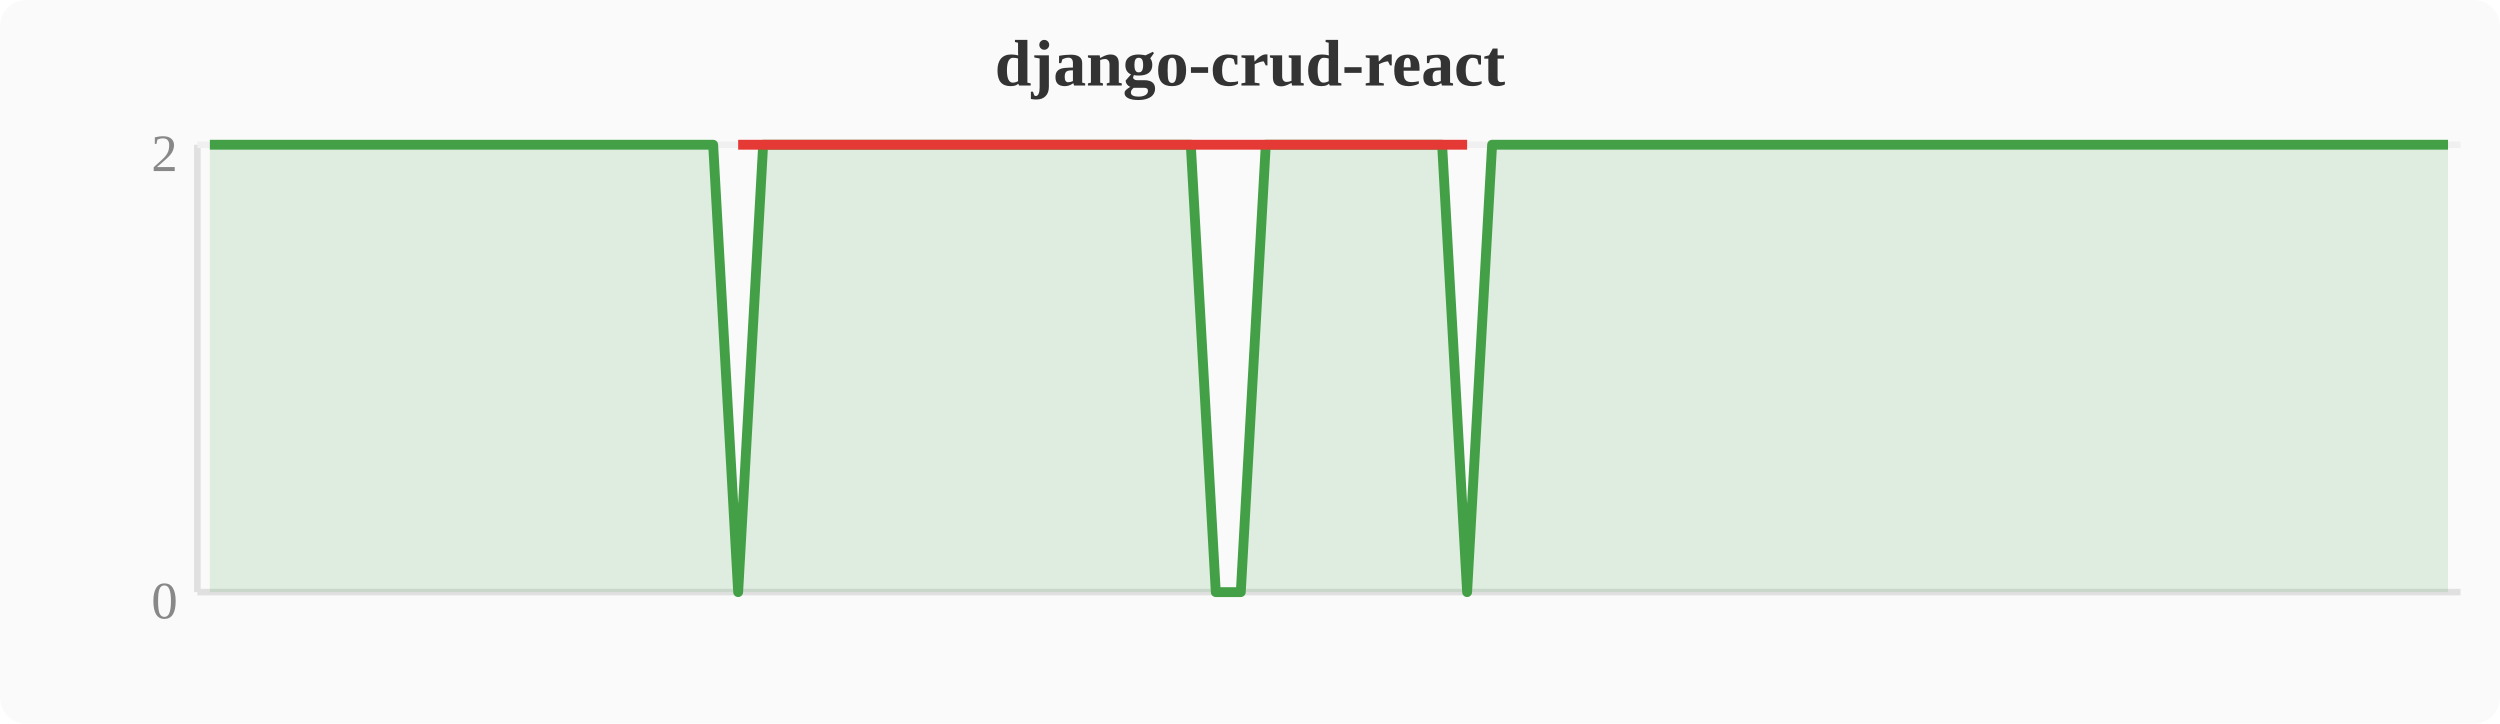
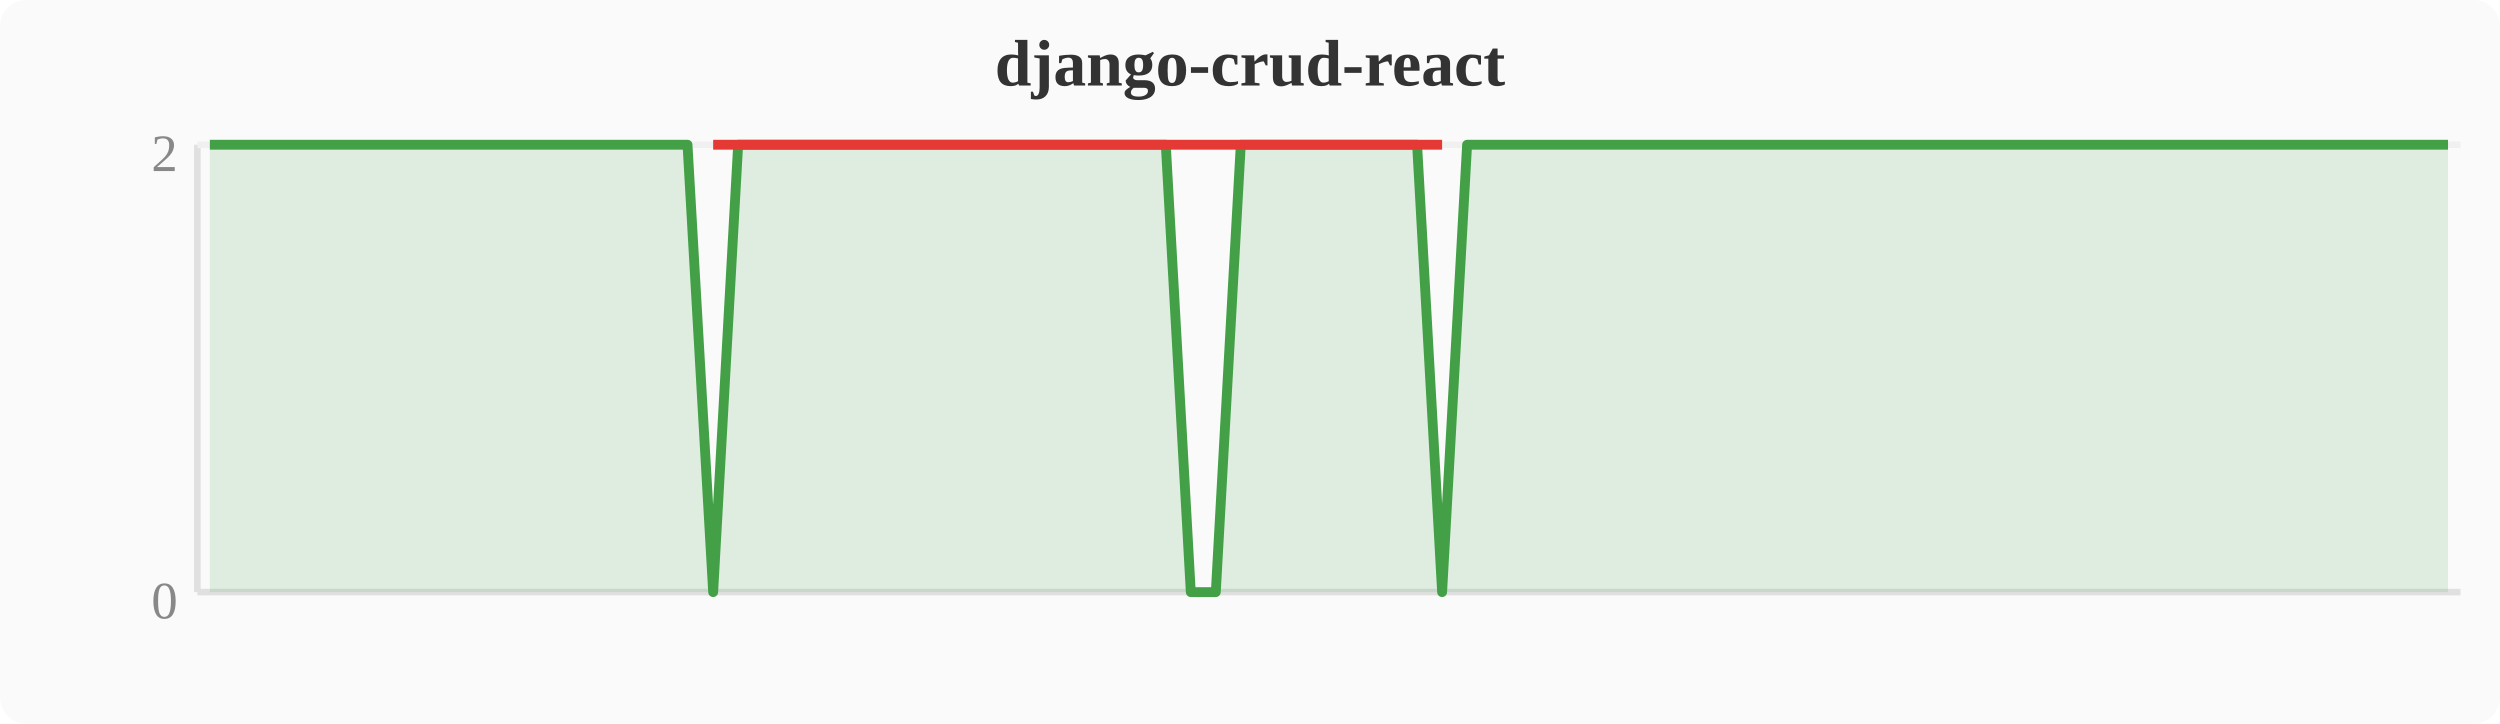
<svg xmlns="http://www.w3.org/2000/svg" width="380" height="110" viewBox="0 0 380 110">
  <rect width="380" height="110" fill="#fafafa" rx="4" />
  <text x="190" y="13" text-anchor="middle" font-size="10" font-weight="bold" fill="#333">django-crud-react</text>
  <line x1="30" y1="22" x2="30" y2="90" stroke="#e0e0e0" stroke-width="1" />
  <line x1="30" y1="90" x2="374" y2="90" stroke="#e0e0e0" stroke-width="1" />
  <line x1="30" y1="22" x2="374" y2="22" stroke="#f0f0f0" stroke-width="1" />
  <text x="27" y="94" text-anchor="end" font-size="8" fill="#888">0</text>
  <text x="27" y="26" text-anchor="end" font-size="8" fill="#888">2</text>
-   <polygon points="31.9,22.0 35.7,22.0 39.6,22.0 43.4,22.0 47.2,22.0 51.0,22.0 54.8,22.0 58.7,22.0 62.5,22.0 66.3,22.0 70.1,22.0 74.0,22.0 77.8,22.0 81.6,22.0 85.4,22.0 89.2,22.0 93.1,22.0 96.9,22.0 100.7,22.0 104.5,22.0 108.4,22.0 112.2,90.0 116.0,22.0 119.8,22.0 123.6,22.0 127.5,22.0 131.3,22.0 135.1,22.0 138.9,22.0 142.8,22.0 146.6,22.0 150.4,22.0 154.2,22.0 158.0,22.0 161.9,22.0 165.7,22.0 169.5,22.0 173.3,22.0 177.2,22.0 181.0,22.0 184.8,90.0 188.6,90.0 192.4,22.0 196.3,22.0 200.1,22.0 203.9,22.0 207.7,22.0 211.6,22.0 215.4,22.0 219.2,22.0 223.0,90.0 226.8,22.0 230.7,22.0 234.5,22.0 238.3,22.0 242.1,22.0 246.0,22.0 249.8,22.0 253.6,22.0 257.4,22.0 261.2,22.0 265.1,22.0 268.9,22.0 272.7,22.0 276.5,22.0 280.4,22.0 284.2,22.0 288.0,22.0 291.8,22.0 295.6,22.0 299.5,22.0 303.3,22.0 307.1,22.0 310.9,22.0 314.8,22.0 318.6,22.0 322.4,22.0 326.2,22.0 330.0,22.0 333.9,22.0 337.7,22.0 341.5,22.0 345.3,22.0 349.2,22.0 353.0,22.0 356.8,22.0 360.6,22.0 364.4,22.0 368.3,22.0 372.1,22.0 372.1,90 31.9,90" fill="#43a047" opacity="0.15" />
-   <polyline points="31.9,22.0 35.7,22.0 39.6,22.0 43.4,22.0 47.2,22.0 51.0,22.0 54.8,22.0 58.7,22.0 62.5,22.0 66.3,22.0 70.1,22.0 74.0,22.0 77.8,22.0 81.6,22.0 85.4,22.0 89.2,22.0 93.1,22.0 96.9,22.0 100.7,22.0 104.5,22.0 108.4,22.0 112.2,90.0 116.0,22.0 119.8,22.0 123.6,22.0 127.5,22.0 131.3,22.0 135.1,22.0 138.9,22.0 142.8,22.0 146.6,22.0 150.4,22.0 154.2,22.0 158.0,22.0 161.9,22.0 165.7,22.0 169.5,22.0 173.3,22.0 177.2,22.0 181.0,22.0 184.8,90.0 188.6,90.0 192.4,22.0 196.3,22.0 200.1,22.0 203.9,22.0 207.7,22.0 211.6,22.0 215.4,22.0 219.2,22.0 223.0,90.0 226.8,22.0 230.7,22.0 234.5,22.0 238.3,22.0 242.1,22.0 246.0,22.0 249.8,22.0 253.6,22.0 257.4,22.0 261.2,22.0 265.1,22.0 268.9,22.0 272.7,22.0 276.5,22.0 280.4,22.0 284.2,22.0 288.0,22.0 291.8,22.0 295.6,22.0 299.5,22.0 303.3,22.0 307.1,22.0 310.9,22.0 314.8,22.0 318.6,22.0 322.4,22.0 326.2,22.0 330.0,22.0 333.9,22.0 337.7,22.0 341.5,22.0 345.3,22.0 349.2,22.0 353.0,22.0 356.8,22.0 360.6,22.0 364.4,22.0 368.3,22.0 372.1,22.0" fill="none" stroke="#43a047" stroke-width="1.5" stroke-linejoin="round" />
-   <polyline points="112.2,22.0 184.8,22.0 188.6,22.0 223.0,22.0" fill="none" stroke="#e53935" stroke-width="1.5" stroke-linejoin="round" />
+   <polygon points="31.9,22.0 35.7,22.0 39.6,22.0 43.4,22.0 47.2,22.0 51.0,22.0 54.8,22.0 58.7,22.0 62.5,22.0 66.3,22.0 70.1,22.0 74.0,22.0 77.8,22.0 81.6,22.0 85.4,22.0 89.2,22.0 93.1,22.0 96.9,22.0 100.7,22.0 104.5,22.0 108.4,90.0 112.2,22.0 116.0,22.0 119.8,22.0 123.6,22.0 127.5,22.0 131.3,22.0 135.1,22.0 138.9,22.0 142.8,22.0 146.6,22.0 150.4,22.0 154.2,22.0 158.0,22.0 161.9,22.0 165.7,22.0 169.5,22.0 173.3,22.0 177.2,22.0 181.0,90.0 184.8,90.0 188.6,22.0 192.4,22.0 196.3,22.0 200.1,22.0 203.9,22.0 207.7,22.0 211.6,22.0 215.4,22.0 219.2,90.0 223.0,22.0 226.8,22.0 230.7,22.0 234.5,22.0 238.3,22.0 242.1,22.0 246.0,22.0 249.8,22.0 253.6,22.0 257.4,22.0 261.2,22.0 265.1,22.0 268.9,22.0 272.7,22.0 276.5,22.0 280.4,22.0 284.2,22.0 288.0,22.0 291.8,22.0 295.6,22.0 299.5,22.0 303.3,22.0 307.1,22.0 310.9,22.0 314.8,22.0 318.6,22.0 322.4,22.0 326.2,22.0 330.0,22.0 333.9,22.0 337.7,22.0 341.5,22.0 345.3,22.0 349.2,22.0 353.0,22.0 356.8,22.0 360.6,22.0 364.4,22.0 368.3,22.0 372.1,22.0 372.1,90 31.9,90" fill="#43a047" opacity="0.15" />
+   <polyline points="31.9,22.0 35.7,22.0 39.6,22.0 43.4,22.0 47.2,22.0 51.0,22.0 54.8,22.0 58.7,22.0 62.5,22.0 66.3,22.0 70.1,22.0 74.0,22.0 77.8,22.0 81.6,22.0 85.4,22.0 89.2,22.0 93.1,22.0 96.9,22.0 100.7,22.0 104.5,22.0 108.4,90.0 112.2,22.0 116.0,22.0 119.8,22.0 123.6,22.0 127.5,22.0 131.3,22.0 135.1,22.0 138.9,22.0 142.8,22.0 146.6,22.0 150.4,22.0 154.2,22.0 158.0,22.0 161.9,22.0 165.7,22.0 169.5,22.0 173.3,22.0 177.2,22.0 181.0,90.0 184.8,90.0 188.6,22.0 192.4,22.0 196.3,22.0 200.1,22.0 203.9,22.0 207.7,22.0 211.6,22.0 215.4,22.0 219.2,90.0 223.0,22.0 226.8,22.0 230.7,22.0 234.5,22.0 238.3,22.0 242.1,22.0 246.0,22.0 249.8,22.0 253.6,22.0 257.4,22.0 261.2,22.0 265.1,22.0 268.9,22.0 272.7,22.0 276.5,22.0 280.4,22.0 284.2,22.0 288.0,22.0 291.8,22.0 295.6,22.0 299.5,22.0 303.3,22.0 307.1,22.0 310.9,22.0 314.8,22.0 318.6,22.0 322.4,22.0 326.2,22.0 330.0,22.0 333.9,22.0 337.7,22.0 341.5,22.0 345.3,22.0 349.2,22.0 353.0,22.0 356.8,22.0 360.6,22.0 364.4,22.0 368.3,22.0 372.1,22.0" fill="none" stroke="#43a047" stroke-width="1.5" stroke-linejoin="round" />
+   <polyline points="108.4,22.0 181.0,22.0 184.8,22.0 219.2,22.0" fill="none" stroke="#e53935" stroke-width="1.5" stroke-linejoin="round" />
</svg>
